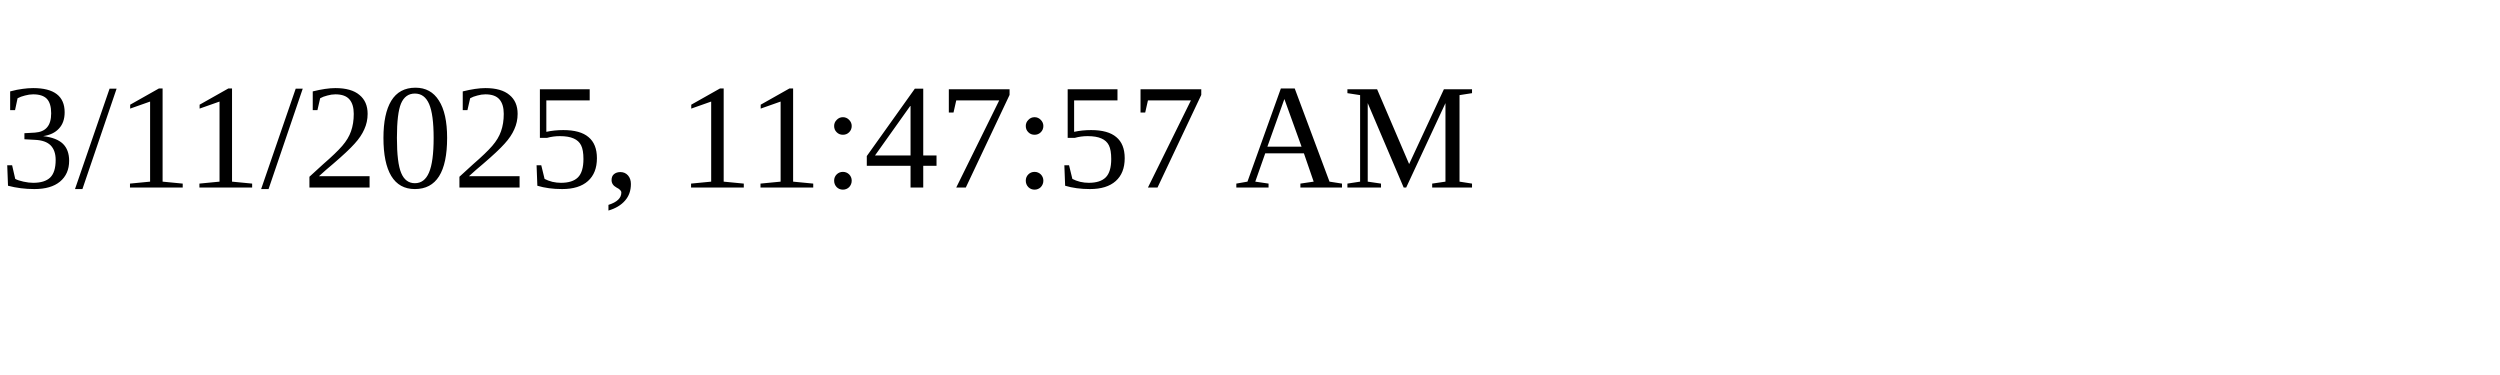
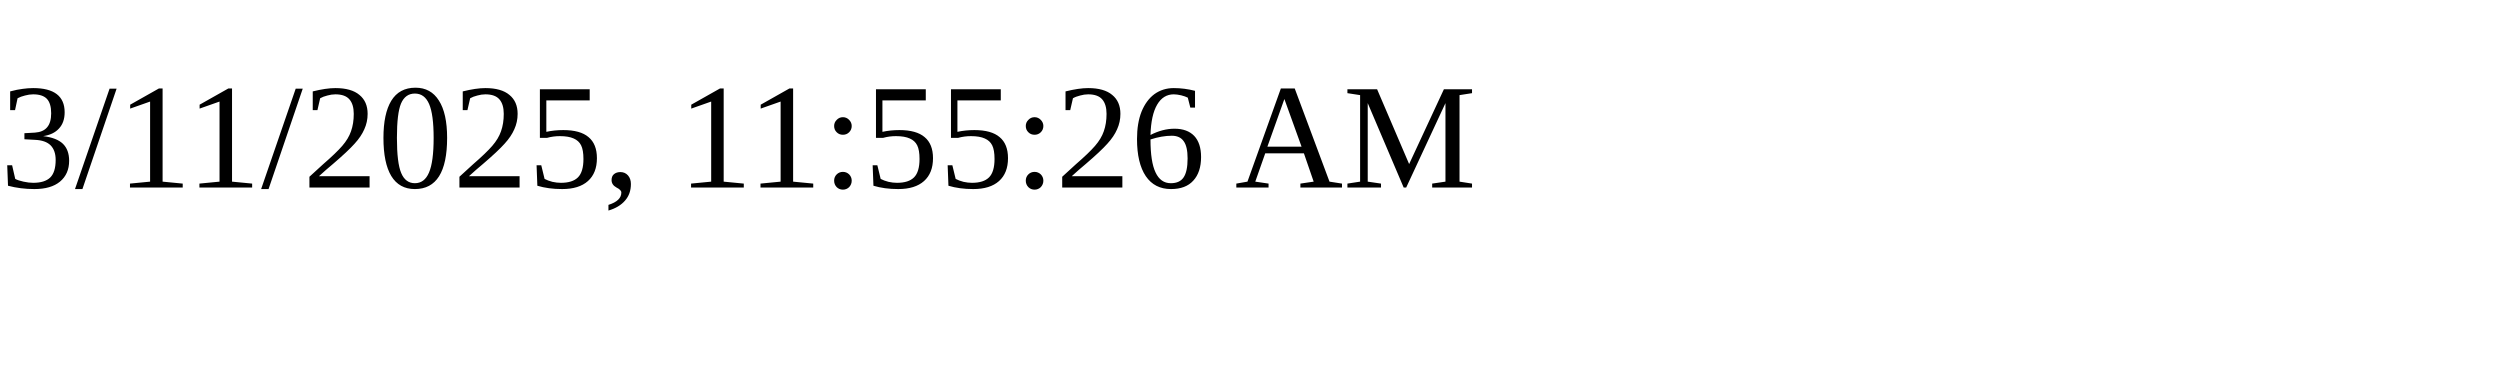
<svg xmlns="http://www.w3.org/2000/svg" height="30" width="200">
-   <text x="0" y="15">3/11/2025, 11:47:57 AM</text>
+   <text x="0" y="15">3/11/2025, 11:55:26 AM</text>
</svg>
